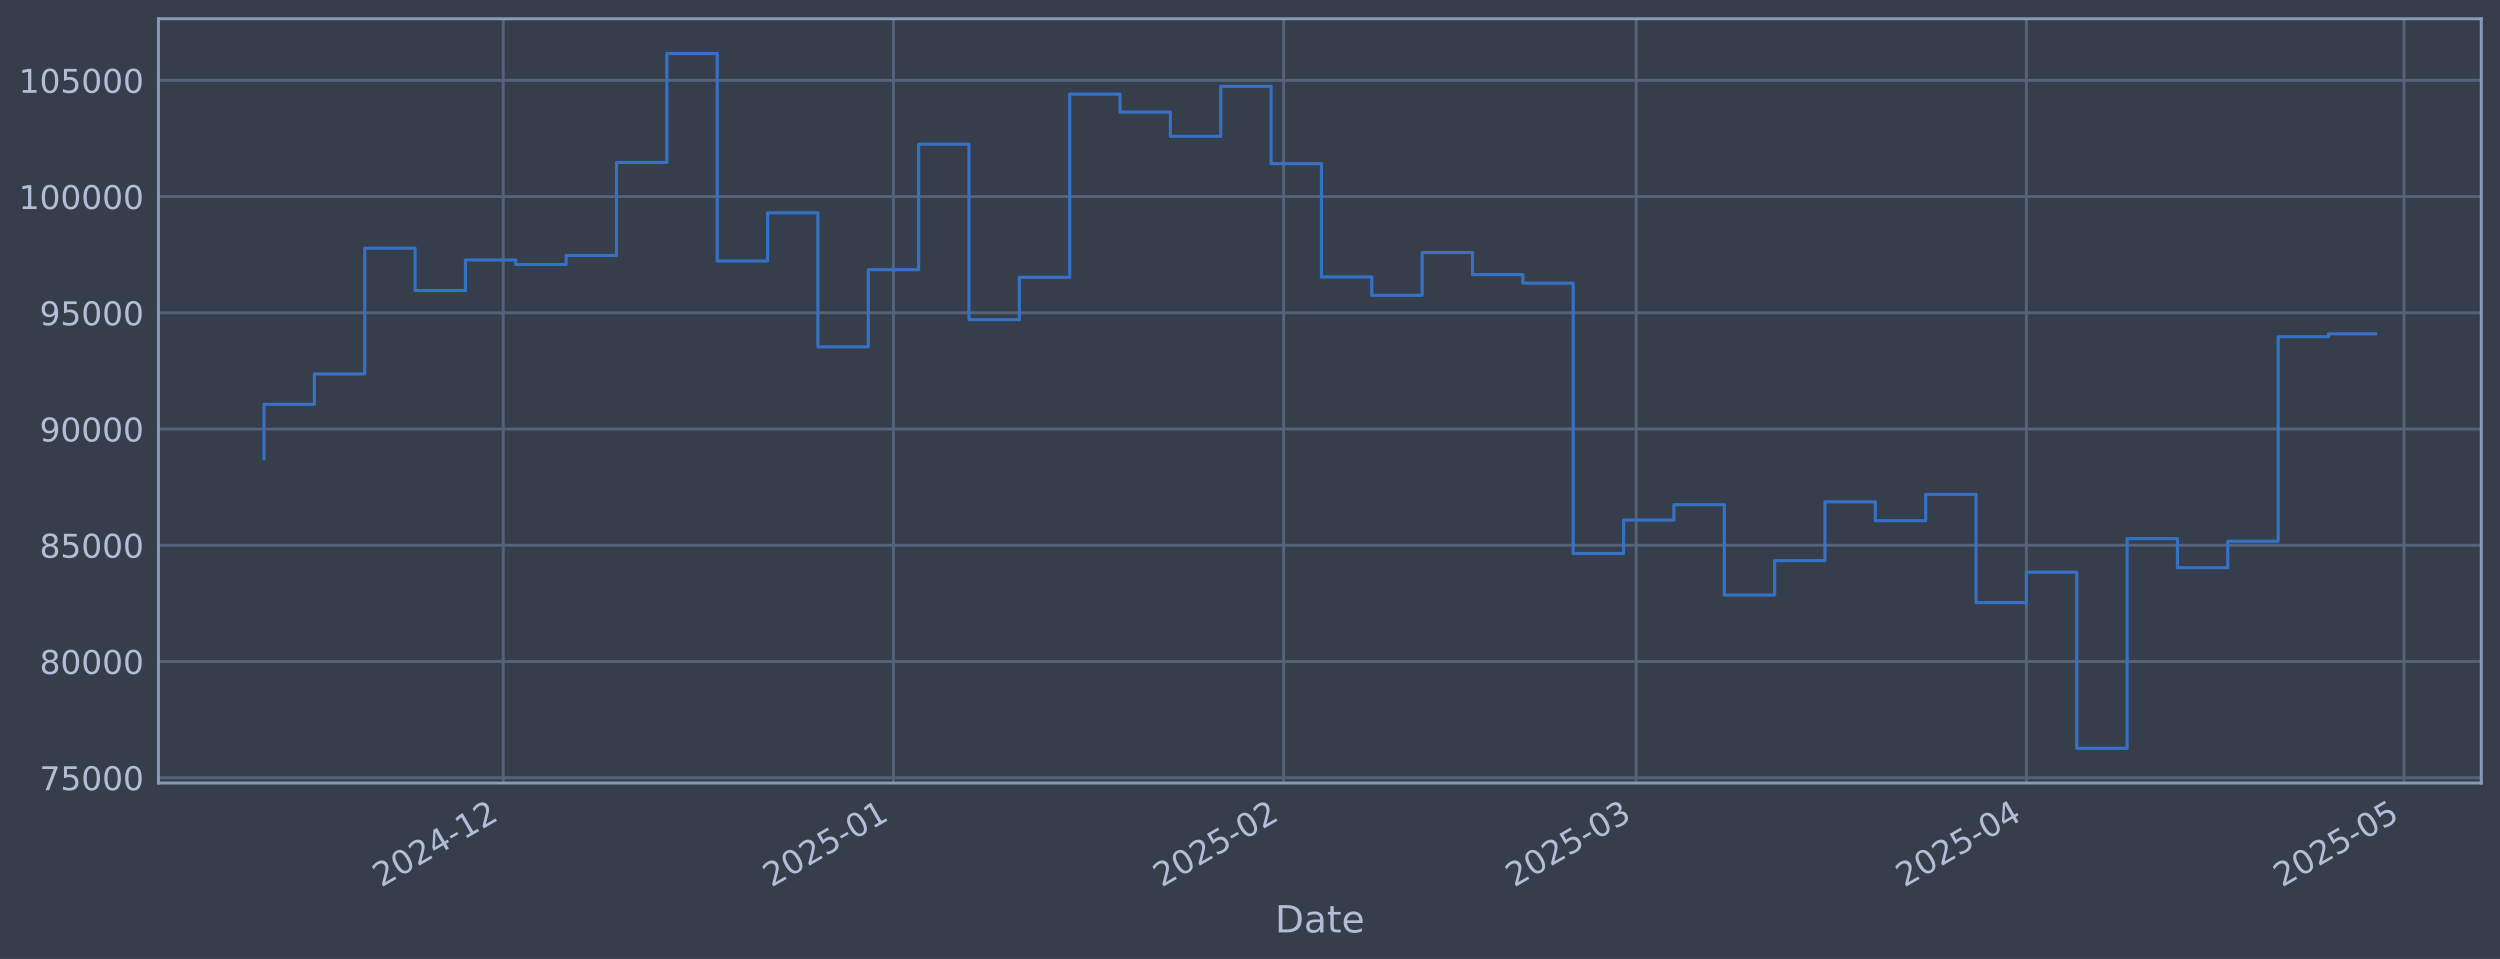
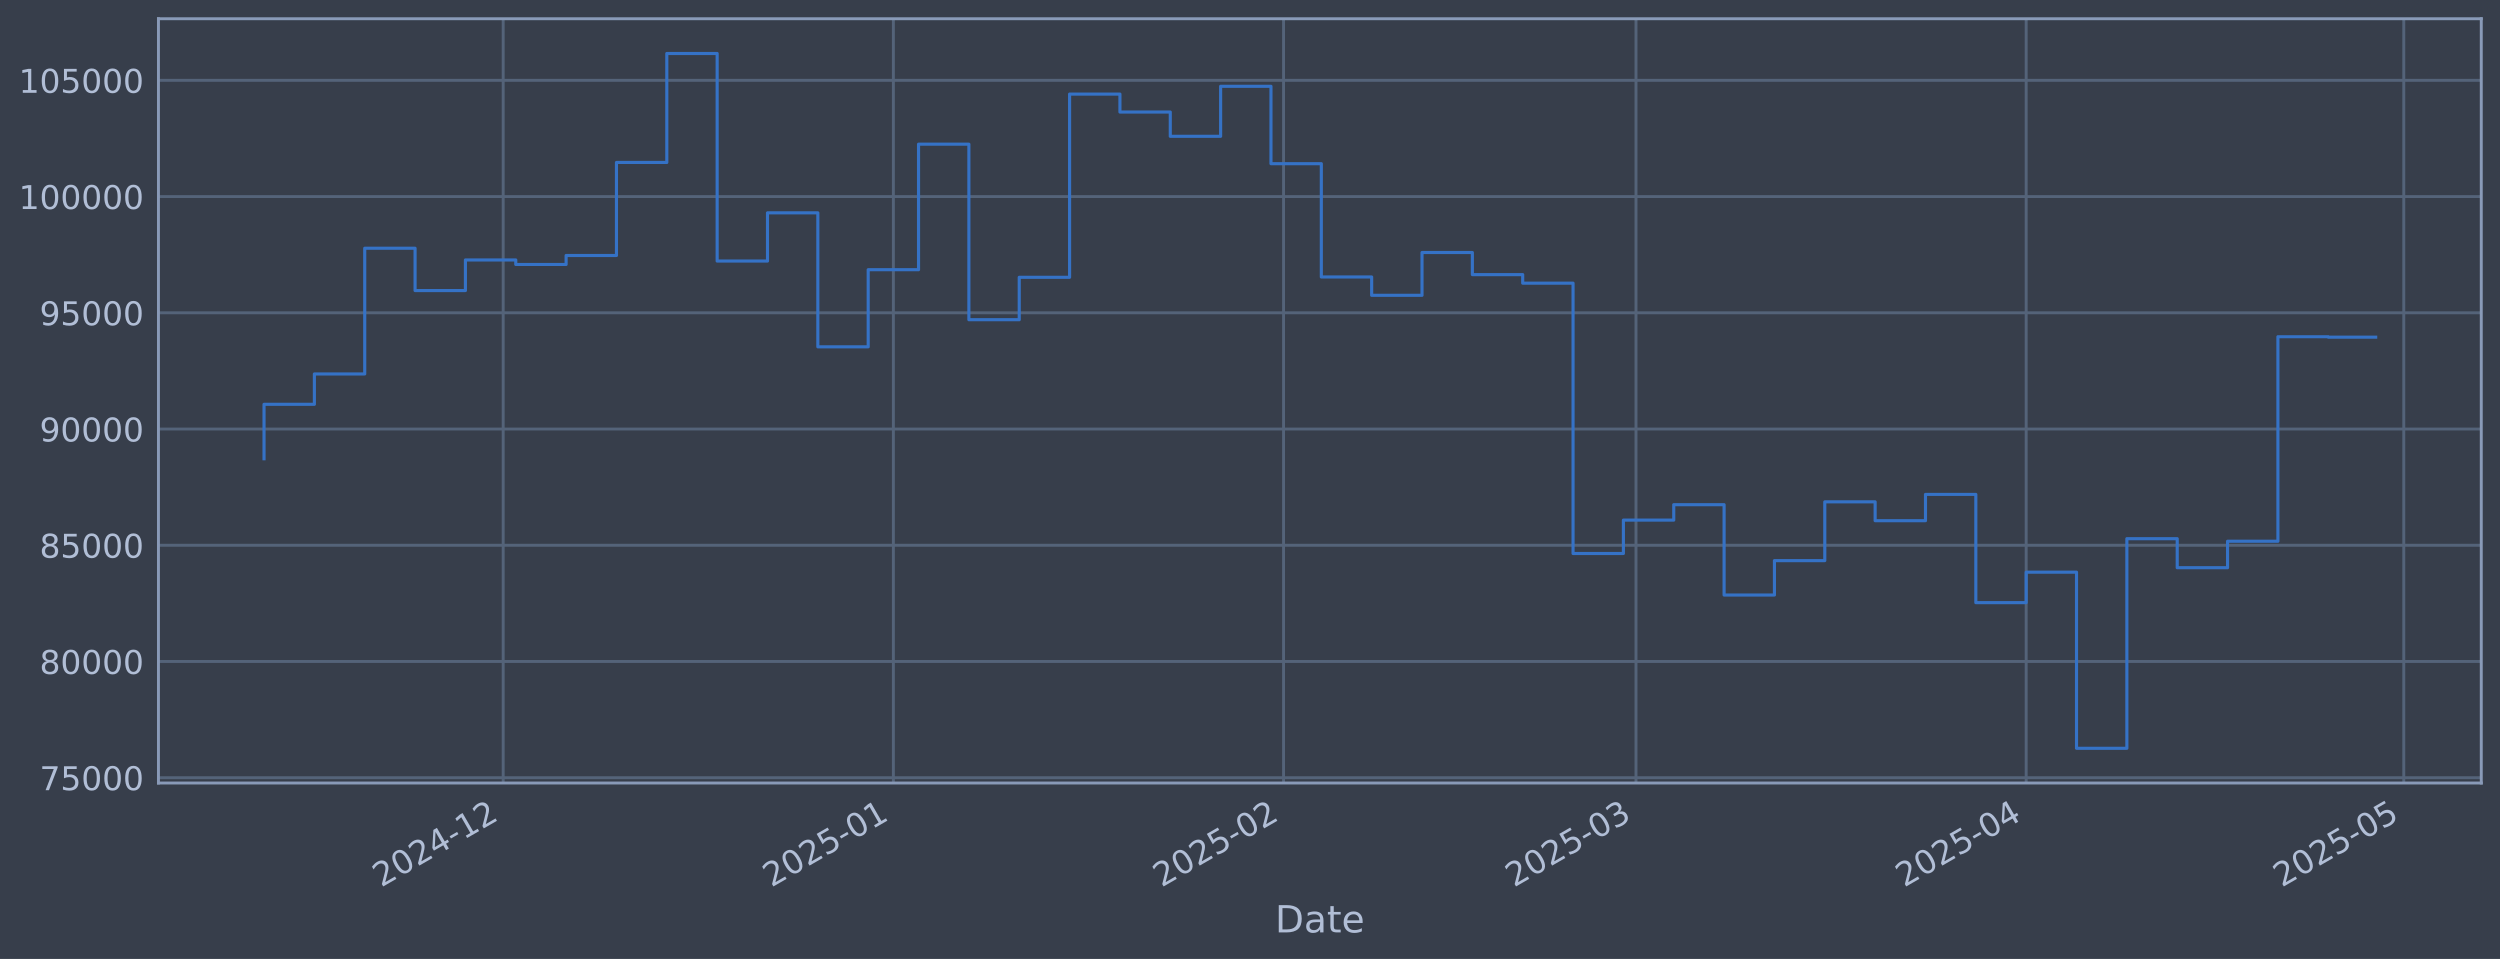
<svg xmlns="http://www.w3.org/2000/svg" xmlns:xlink="http://www.w3.org/1999/xlink" width="960.9pt" height="368.58pt" viewBox="0 0 960.9 368.58" version="1.1">
  <defs>
    <style type="text/css">*{stroke-linejoin: round; stroke-linecap: butt}</style>
  </defs>
  <g id="figure_1">
    <g id="patch_1">
      <path d="M 0 368.58  L 960.9 368.58  L 960.9 0  L 0 0  z " style="fill: #373e4b" />
    </g>
    <g id="axes_1">
      <g id="patch_2">
        <path d="M 60.901 300.96  L 953.701 300.96  L 953.701 7.2  L 60.901 7.2  z " style="fill: #373e4b" />
      </g>
      <g id="matplotlib.axis_1">
        <g id="xtick_1">
          <g id="line2d_1">
-             <path d="M 193.412 300.96  L 193.412 7.2  " clip-path="url(#p0229d3fa2a)" style="fill: none; stroke: #546379; stroke-width: 1.12; stroke-linecap: square" />
+             <path d="M 193.401 300.96  L 193.401 7.2  " clip-path="url(#p1fb50db8a1)" style="fill: none; stroke: #546379; stroke-width: 1.12; stroke-linecap: square" />
          </g>
          <g id="line2d_2" />
          <g id="text_1">
-             <g style="fill: #b1bed6" transform="translate(146.5089 341.1745) rotate(-30) scale(0.126 -0.126)">
+             <g style="fill: #b1bed6" transform="translate(146.498 341.1745) rotate(-30) scale(0.126 -0.126)">
              <defs>
                <path id="DejaVuSans-32" d="M 1228 531  L 3431 531  L 3431 0  L 469 0  L 469 531  Q 828 903 1448 1529  Q 2069 2156 2228 2338  Q 2531 2678 2651 2914  Q 2772 3150 2772 3378  Q 2772 3750 2511 3984  Q 2250 4219 1831 4219  Q 1534 4219 1204 4116  Q 875 4013 500 3803  L 500 4441  Q 881 4594 1212 4672  Q 1544 4750 1819 4750  Q 2544 4750 2975 4387  Q 3406 4025 3406 3419  Q 3406 3131 3298 2873  Q 3191 2616 2906 2266  Q 2828 2175 2409 1742  Q 1991 1309 1228 531  z " transform="scale(0.015625)" />
                <path id="DejaVuSans-30" d="M 2034 4250  Q 1547 4250 1301 3770  Q 1056 3291 1056 2328  Q 1056 1369 1301 889  Q 1547 409 2034 409  Q 2525 409 2770 889  Q 3016 1369 3016 2328  Q 3016 3291 2770 3770  Q 2525 4250 2034 4250  z M 2034 4750  Q 2819 4750 3233 4129  Q 3647 3509 3647 2328  Q 3647 1150 3233 529  Q 2819 -91 2034 -91  Q 1250 -91 836 529  Q 422 1150 422 2328  Q 422 3509 836 4129  Q 1250 4750 2034 4750  z " transform="scale(0.015625)" />
                <path id="DejaVuSans-34" d="M 2419 4116  L 825 1625  L 2419 1625  L 2419 4116  z M 2253 4666  L 3047 4666  L 3047 1625  L 3713 1625  L 3713 1100  L 3047 1100  L 3047 0  L 2419 0  L 2419 1100  L 313 1100  L 313 1709  L 2253 4666  z " transform="scale(0.015625)" />
                <path id="DejaVuSans-2d" d="M 313 2009  L 1997 2009  L 1997 1497  L 313 1497  L 313 2009  z " transform="scale(0.015625)" />
                <path id="DejaVuSans-31" d="M 794 531  L 1825 531  L 1825 4091  L 703 3866  L 703 4441  L 1819 4666  L 2450 4666  L 2450 531  L 3481 531  L 3481 0  L 794 0  L 794 531  z " transform="scale(0.015625)" />
              </defs>
              <use xlink:href="#DejaVuSans-32" />
              <use xlink:href="#DejaVuSans-30" transform="translate(63.62305 0)" />
              <use xlink:href="#DejaVuSans-32" transform="translate(127.2461 0)" />
              <use xlink:href="#DejaVuSans-34" transform="translate(190.8691 0)" />
              <use xlink:href="#DejaVuSans-2d" transform="translate(254.4922 0)" />
              <use xlink:href="#DejaVuSans-31" transform="translate(290.5762 0)" />
              <use xlink:href="#DejaVuSans-32" transform="translate(354.1992 0)" />
            </g>
          </g>
        </g>
        <g id="xtick_2">
          <g id="line2d_3">
-             <path d="M 343.403 300.96  L 343.403 7.2  " clip-path="url(#p0229d3fa2a)" style="fill: none; stroke: #546379; stroke-width: 1.12; stroke-linecap: square" />
+             <path d="M 343.374 300.96  L 343.374 7.2  " clip-path="url(#p1fb50db8a1)" style="fill: none; stroke: #546379; stroke-width: 1.12; stroke-linecap: square" />
          </g>
          <g id="line2d_4" />
          <g id="text_2">
-             <g style="fill: #b1bed6" transform="translate(296.4997 341.1745) rotate(-30) scale(0.126 -0.126)">
+             <g style="fill: #b1bed6" transform="translate(296.471 341.1745) rotate(-30) scale(0.126 -0.126)">
              <defs>
                <path id="DejaVuSans-35" d="M 691 4666  L 3169 4666  L 3169 4134  L 1269 4134  L 1269 2991  Q 1406 3038 1543 3061  Q 1681 3084 1819 3084  Q 2600 3084 3056 2656  Q 3513 2228 3513 1497  Q 3513 744 3044 326  Q 2575 -91 1722 -91  Q 1428 -91 1123 -41  Q 819 9 494 109  L 494 744  Q 775 591 1075 516  Q 1375 441 1709 441  Q 2250 441 2565 725  Q 2881 1009 2881 1497  Q 2881 1984 2565 2268  Q 2250 2553 1709 2553  Q 1456 2553 1204 2497  Q 953 2441 691 2322  L 691 4666  z " transform="scale(0.015625)" />
              </defs>
              <use xlink:href="#DejaVuSans-32" />
              <use xlink:href="#DejaVuSans-30" transform="translate(63.62305 0)" />
              <use xlink:href="#DejaVuSans-32" transform="translate(127.2461 0)" />
              <use xlink:href="#DejaVuSans-35" transform="translate(190.8691 0)" />
              <use xlink:href="#DejaVuSans-2d" transform="translate(254.4922 0)" />
              <use xlink:href="#DejaVuSans-30" transform="translate(290.5762 0)" />
              <use xlink:href="#DejaVuSans-31" transform="translate(354.1992 0)" />
            </g>
          </g>
        </g>
        <g id="xtick_3">
          <g id="line2d_5">
-             <path d="M 493.394 300.96  L 493.394 7.2  " clip-path="url(#p0229d3fa2a)" style="fill: none; stroke: #546379; stroke-width: 1.12; stroke-linecap: square" />
+             <path d="M 493.347 300.96  L 493.347 7.2  " clip-path="url(#p1fb50db8a1)" style="fill: none; stroke: #546379; stroke-width: 1.12; stroke-linecap: square" />
          </g>
          <g id="line2d_6" />
          <g id="text_3">
-             <g style="fill: #b1bed6" transform="translate(446.4906 341.1745) rotate(-30) scale(0.126 -0.126)">
+             <g style="fill: #b1bed6" transform="translate(446.444 341.1745) rotate(-30) scale(0.126 -0.126)">
              <use xlink:href="#DejaVuSans-32" />
              <use xlink:href="#DejaVuSans-30" transform="translate(63.62305 0)" />
              <use xlink:href="#DejaVuSans-32" transform="translate(127.2461 0)" />
              <use xlink:href="#DejaVuSans-35" transform="translate(190.8691 0)" />
              <use xlink:href="#DejaVuSans-2d" transform="translate(254.4922 0)" />
              <use xlink:href="#DejaVuSans-30" transform="translate(290.5762 0)" />
              <use xlink:href="#DejaVuSans-32" transform="translate(354.1992 0)" />
            </g>
          </g>
        </g>
        <g id="xtick_4">
          <g id="line2d_7">
-             <path d="M 628.869 300.96  L 628.869 7.2  " clip-path="url(#p0229d3fa2a)" style="fill: none; stroke: #546379; stroke-width: 1.12; stroke-linecap: square" />
+             <path d="M 628.807 300.96  L 628.807 7.2  " clip-path="url(#p1fb50db8a1)" style="fill: none; stroke: #546379; stroke-width: 1.12; stroke-linecap: square" />
          </g>
          <g id="line2d_8" />
          <g id="text_4">
-             <g style="fill: #b1bed6" transform="translate(581.9661 341.1745) rotate(-30) scale(0.126 -0.126)">
+             <g style="fill: #b1bed6" transform="translate(581.9035 341.1745) rotate(-30) scale(0.126 -0.126)">
              <defs>
                <path id="DejaVuSans-33" d="M 2597 2516  Q 3050 2419 3304 2112  Q 3559 1806 3559 1356  Q 3559 666 3084 287  Q 2609 -91 1734 -91  Q 1441 -91 1130 -33  Q 819 25 488 141  L 488 750  Q 750 597 1062 519  Q 1375 441 1716 441  Q 2309 441 2620 675  Q 2931 909 2931 1356  Q 2931 1769 2642 2001  Q 2353 2234 1838 2234  L 1294 2234  L 1294 2753  L 1863 2753  Q 2328 2753 2575 2939  Q 2822 3125 2822 3475  Q 2822 3834 2567 4026  Q 2313 4219 1838 4219  Q 1578 4219 1281 4162  Q 984 4106 628 3988  L 628 4550  Q 988 4650 1302 4700  Q 1616 4750 1894 4750  Q 2613 4750 3031 4423  Q 3450 4097 3450 3541  Q 3450 3153 3228 2886  Q 3006 2619 2597 2516  z " transform="scale(0.015625)" />
              </defs>
              <use xlink:href="#DejaVuSans-32" />
              <use xlink:href="#DejaVuSans-30" transform="translate(63.62305 0)" />
              <use xlink:href="#DejaVuSans-32" transform="translate(127.2461 0)" />
              <use xlink:href="#DejaVuSans-35" transform="translate(190.8691 0)" />
              <use xlink:href="#DejaVuSans-2d" transform="translate(254.4922 0)" />
              <use xlink:href="#DejaVuSans-30" transform="translate(290.5762 0)" />
              <use xlink:href="#DejaVuSans-33" transform="translate(354.1992 0)" />
            </g>
          </g>
        </g>
        <g id="xtick_5">
          <g id="line2d_9">
-             <path d="M 778.86 300.96  L 778.86 7.2  " clip-path="url(#p0229d3fa2a)" style="fill: none; stroke: #546379; stroke-width: 1.12; stroke-linecap: square" />
+             <path d="M 778.78 300.96  L 778.78 7.2  " clip-path="url(#p1fb50db8a1)" style="fill: none; stroke: #546379; stroke-width: 1.12; stroke-linecap: square" />
          </g>
          <g id="line2d_10" />
          <g id="text_5">
-             <g style="fill: #b1bed6" transform="translate(731.957 341.1745) rotate(-30) scale(0.126 -0.126)">
+             <g style="fill: #b1bed6" transform="translate(731.8765 341.1745) rotate(-30) scale(0.126 -0.126)">
              <use xlink:href="#DejaVuSans-32" />
              <use xlink:href="#DejaVuSans-30" transform="translate(63.62305 0)" />
              <use xlink:href="#DejaVuSans-32" transform="translate(127.2461 0)" />
              <use xlink:href="#DejaVuSans-35" transform="translate(190.8691 0)" />
              <use xlink:href="#DejaVuSans-2d" transform="translate(254.4922 0)" />
              <use xlink:href="#DejaVuSans-30" transform="translate(290.5762 0)" />
              <use xlink:href="#DejaVuSans-34" transform="translate(354.1992 0)" />
            </g>
          </g>
        </g>
        <g id="xtick_6">
          <g id="line2d_11">
-             <path d="M 924.013 300.96  L 924.013 7.2  " clip-path="url(#p0229d3fa2a)" style="fill: none; stroke: #546379; stroke-width: 1.12; stroke-linecap: square" />
+             <path d="M 923.915 300.96  L 923.915 7.2  " clip-path="url(#p1fb50db8a1)" style="fill: none; stroke: #546379; stroke-width: 1.12; stroke-linecap: square" />
          </g>
          <g id="line2d_12" />
          <g id="text_6">
-             <g style="fill: #b1bed6" transform="translate(877.1094 341.1745) rotate(-30) scale(0.126 -0.126)">
+             <g style="fill: #b1bed6" transform="translate(877.0117 341.1745) rotate(-30) scale(0.126 -0.126)">
              <use xlink:href="#DejaVuSans-32" />
              <use xlink:href="#DejaVuSans-30" transform="translate(63.62305 0)" />
              <use xlink:href="#DejaVuSans-32" transform="translate(127.2461 0)" />
              <use xlink:href="#DejaVuSans-35" transform="translate(190.8691 0)" />
              <use xlink:href="#DejaVuSans-2d" transform="translate(254.4922 0)" />
              <use xlink:href="#DejaVuSans-30" transform="translate(290.5762 0)" />
              <use xlink:href="#DejaVuSans-35" transform="translate(354.1992 0)" />
            </g>
          </g>
        </g>
        <g id="text_7">
          <g style="fill: #b1bed6" transform="translate(490.0914 358.3856) scale(0.144 -0.144)">
            <defs>
              <path id="DejaVuSans-44" d="M 1259 4147  L 1259 519  L 2022 519  Q 2988 519 3436 956  Q 3884 1394 3884 2338  Q 3884 3275 3436 3711  Q 2988 4147 2022 4147  L 1259 4147  z M 628 4666  L 1925 4666  Q 3281 4666 3915 4102  Q 4550 3538 4550 2338  Q 4550 1131 3912 565  Q 3275 0 1925 0  L 628 0  L 628 4666  z " transform="scale(0.015625)" />
              <path id="DejaVuSans-61" d="M 2194 1759  Q 1497 1759 1228 1600  Q 959 1441 959 1056  Q 959 750 1161 570  Q 1363 391 1709 391  Q 2188 391 2477 730  Q 2766 1069 2766 1631  L 2766 1759  L 2194 1759  z M 3341 1997  L 3341 0  L 2766 0  L 2766 531  Q 2569 213 2275 61  Q 1981 -91 1556 -91  Q 1019 -91 701 211  Q 384 513 384 1019  Q 384 1609 779 1909  Q 1175 2209 1959 2209  L 2766 2209  L 2766 2266  Q 2766 2663 2505 2880  Q 2244 3097 1772 3097  Q 1472 3097 1187 3025  Q 903 2953 641 2809  L 641 3341  Q 956 3463 1253 3523  Q 1550 3584 1831 3584  Q 2591 3584 2966 3190  Q 3341 2797 3341 1997  z " transform="scale(0.015625)" />
              <path id="DejaVuSans-74" d="M 1172 4494  L 1172 3500  L 2356 3500  L 2356 3053  L 1172 3053  L 1172 1153  Q 1172 725 1289 603  Q 1406 481 1766 481  L 2356 481  L 2356 0  L 1766 0  Q 1100 0 847 248  Q 594 497 594 1153  L 594 3053  L 172 3053  L 172 3500  L 594 3500  L 594 4494  L 1172 4494  z " transform="scale(0.015625)" />
              <path id="DejaVuSans-65" d="M 3597 1894  L 3597 1613  L 953 1613  Q 991 1019 1311 708  Q 1631 397 2203 397  Q 2534 397 2845 478  Q 3156 559 3463 722  L 3463 178  Q 3153 47 2828 -22  Q 2503 -91 2169 -91  Q 1331 -91 842 396  Q 353 884 353 1716  Q 353 2575 817 3079  Q 1281 3584 2069 3584  Q 2775 3584 3186 3129  Q 3597 2675 3597 1894  z M 3022 2063  Q 3016 2534 2758 2815  Q 2500 3097 2075 3097  Q 1594 3097 1305 2825  Q 1016 2553 972 2059  L 3022 2063  z " transform="scale(0.015625)" />
            </defs>
            <use xlink:href="#DejaVuSans-44" />
            <use xlink:href="#DejaVuSans-61" transform="translate(77.00195 0)" />
            <use xlink:href="#DejaVuSans-74" transform="translate(138.2812 0)" />
            <use xlink:href="#DejaVuSans-65" transform="translate(177.4902 0)" />
          </g>
        </g>
      </g>
      <g id="matplotlib.axis_2">
        <g id="ytick_1">
          <g id="line2d_13">
-             <path d="M 60.901 298.924  L 953.701 298.924  " clip-path="url(#p0229d3fa2a)" style="fill: none; stroke: #546379; stroke-width: 1.12; stroke-linecap: square" />
+             <path d="M 60.901 298.924  L 953.701 298.924  " clip-path="url(#p1fb50db8a1)" style="fill: none; stroke: #546379; stroke-width: 1.12; stroke-linecap: square" />
          </g>
          <g id="line2d_14" />
          <g id="text_8">
            <g style="fill: #b1bed6" transform="translate(15.21675 303.7108) scale(0.126 -0.126)">
              <defs>
                <path id="DejaVuSans-37" d="M 525 4666  L 3525 4666  L 3525 4397  L 1831 0  L 1172 0  L 2766 4134  L 525 4134  L 525 4666  z " transform="scale(0.015625)" />
              </defs>
              <use xlink:href="#DejaVuSans-37" />
              <use xlink:href="#DejaVuSans-35" transform="translate(63.62305 0)" />
              <use xlink:href="#DejaVuSans-30" transform="translate(127.2461 0)" />
              <use xlink:href="#DejaVuSans-30" transform="translate(190.8691 0)" />
              <use xlink:href="#DejaVuSans-30" transform="translate(254.4922 0)" />
            </g>
          </g>
        </g>
        <g id="ytick_2">
          <g id="line2d_15">
-             <path d="M 60.901 254.25  L 953.701 254.25  " clip-path="url(#p0229d3fa2a)" style="fill: none; stroke: #546379; stroke-width: 1.12; stroke-linecap: square" />
+             <path d="M 60.901 254.25  L 953.701 254.25  " clip-path="url(#p1fb50db8a1)" style="fill: none; stroke: #546379; stroke-width: 1.12; stroke-linecap: square" />
          </g>
          <g id="line2d_16" />
          <g id="text_9">
            <g style="fill: #b1bed6" transform="translate(15.21675 259.037) scale(0.126 -0.126)">
              <defs>
                <path id="DejaVuSans-38" d="M 2034 2216  Q 1584 2216 1326 1975  Q 1069 1734 1069 1313  Q 1069 891 1326 650  Q 1584 409 2034 409  Q 2484 409 2743 651  Q 3003 894 3003 1313  Q 3003 1734 2745 1975  Q 2488 2216 2034 2216  z M 1403 2484  Q 997 2584 770 2862  Q 544 3141 544 3541  Q 544 4100 942 4425  Q 1341 4750 2034 4750  Q 2731 4750 3128 4425  Q 3525 4100 3525 3541  Q 3525 3141 3298 2862  Q 3072 2584 2669 2484  Q 3125 2378 3379 2068  Q 3634 1759 3634 1313  Q 3634 634 3220 271  Q 2806 -91 2034 -91  Q 1263 -91 848 271  Q 434 634 434 1313  Q 434 1759 690 2068  Q 947 2378 1403 2484  z M 1172 3481  Q 1172 3119 1398 2916  Q 1625 2713 2034 2713  Q 2441 2713 2670 2916  Q 2900 3119 2900 3481  Q 2900 3844 2670 4047  Q 2441 4250 2034 4250  Q 1625 4250 1398 4047  Q 1172 3844 1172 3481  z " transform="scale(0.015625)" />
              </defs>
              <use xlink:href="#DejaVuSans-38" />
              <use xlink:href="#DejaVuSans-30" transform="translate(63.62305 0)" />
              <use xlink:href="#DejaVuSans-30" transform="translate(127.2461 0)" />
              <use xlink:href="#DejaVuSans-30" transform="translate(190.8691 0)" />
              <use xlink:href="#DejaVuSans-30" transform="translate(254.4922 0)" />
            </g>
          </g>
        </g>
        <g id="ytick_3">
          <g id="line2d_17">
-             <path d="M 60.901 209.576  L 953.701 209.576  " clip-path="url(#p0229d3fa2a)" style="fill: none; stroke: #546379; stroke-width: 1.12; stroke-linecap: square" />
+             <path d="M 60.901 209.576  L 953.701 209.576  " clip-path="url(#p1fb50db8a1)" style="fill: none; stroke: #546379; stroke-width: 1.12; stroke-linecap: square" />
          </g>
          <g id="line2d_18" />
          <g id="text_10">
            <g style="fill: #b1bed6" transform="translate(15.21675 214.3633) scale(0.126 -0.126)">
              <use xlink:href="#DejaVuSans-38" />
              <use xlink:href="#DejaVuSans-35" transform="translate(63.62305 0)" />
              <use xlink:href="#DejaVuSans-30" transform="translate(127.2461 0)" />
              <use xlink:href="#DejaVuSans-30" transform="translate(190.8691 0)" />
              <use xlink:href="#DejaVuSans-30" transform="translate(254.4922 0)" />
            </g>
          </g>
        </g>
        <g id="ytick_4">
          <g id="line2d_19">
-             <path d="M 60.901 164.903  L 953.701 164.903  " clip-path="url(#p0229d3fa2a)" style="fill: none; stroke: #546379; stroke-width: 1.12; stroke-linecap: square" />
+             <path d="M 60.901 164.903  L 953.701 164.903  " clip-path="url(#p1fb50db8a1)" style="fill: none; stroke: #546379; stroke-width: 1.12; stroke-linecap: square" />
          </g>
          <g id="line2d_20" />
          <g id="text_11">
            <g style="fill: #b1bed6" transform="translate(15.21675 169.6896) scale(0.126 -0.126)">
              <defs>
                <path id="DejaVuSans-39" d="M 703 97  L 703 672  Q 941 559 1184 500  Q 1428 441 1663 441  Q 2288 441 2617 861  Q 2947 1281 2994 2138  Q 2813 1869 2534 1725  Q 2256 1581 1919 1581  Q 1219 1581 811 2004  Q 403 2428 403 3163  Q 403 3881 828 4315  Q 1253 4750 1959 4750  Q 2769 4750 3195 4129  Q 3622 3509 3622 2328  Q 3622 1225 3098 567  Q 2575 -91 1691 -91  Q 1453 -91 1209 -44  Q 966 3 703 97  z M 1959 2075  Q 2384 2075 2632 2365  Q 2881 2656 2881 3163  Q 2881 3666 2632 3958  Q 2384 4250 1959 4250  Q 1534 4250 1286 3958  Q 1038 3666 1038 3163  Q 1038 2656 1286 2365  Q 1534 2075 1959 2075  z " transform="scale(0.015625)" />
              </defs>
              <use xlink:href="#DejaVuSans-39" />
              <use xlink:href="#DejaVuSans-30" transform="translate(63.62305 0)" />
              <use xlink:href="#DejaVuSans-30" transform="translate(127.2461 0)" />
              <use xlink:href="#DejaVuSans-30" transform="translate(190.8691 0)" />
              <use xlink:href="#DejaVuSans-30" transform="translate(254.4922 0)" />
            </g>
          </g>
        </g>
        <g id="ytick_5">
          <g id="line2d_21">
-             <path d="M 60.901 120.229  L 953.701 120.229  " clip-path="url(#p0229d3fa2a)" style="fill: none; stroke: #546379; stroke-width: 1.12; stroke-linecap: square" />
+             <path d="M 60.901 120.229  L 953.701 120.229  " clip-path="url(#p1fb50db8a1)" style="fill: none; stroke: #546379; stroke-width: 1.12; stroke-linecap: square" />
          </g>
          <g id="line2d_22" />
          <g id="text_12">
            <g style="fill: #b1bed6" transform="translate(15.21675 125.0159) scale(0.126 -0.126)">
              <use xlink:href="#DejaVuSans-39" />
              <use xlink:href="#DejaVuSans-35" transform="translate(63.62305 0)" />
              <use xlink:href="#DejaVuSans-30" transform="translate(127.2461 0)" />
              <use xlink:href="#DejaVuSans-30" transform="translate(190.8691 0)" />
              <use xlink:href="#DejaVuSans-30" transform="translate(254.4922 0)" />
            </g>
          </g>
        </g>
        <g id="ytick_6">
          <g id="line2d_23">
-             <path d="M 60.901 75.555  L 953.701 75.555  " clip-path="url(#p0229d3fa2a)" style="fill: none; stroke: #546379; stroke-width: 1.12; stroke-linecap: square" />
+             <path d="M 60.901 75.555  L 953.701 75.555  " clip-path="url(#p1fb50db8a1)" style="fill: none; stroke: #546379; stroke-width: 1.12; stroke-linecap: square" />
          </g>
          <g id="line2d_24" />
          <g id="text_13">
            <g style="fill: #b1bed6" transform="translate(7.2 80.34213) scale(0.126 -0.126)">
              <use xlink:href="#DejaVuSans-31" />
              <use xlink:href="#DejaVuSans-30" transform="translate(63.62305 0)" />
              <use xlink:href="#DejaVuSans-30" transform="translate(127.2461 0)" />
              <use xlink:href="#DejaVuSans-30" transform="translate(190.8691 0)" />
              <use xlink:href="#DejaVuSans-30" transform="translate(254.4922 0)" />
              <use xlink:href="#DejaVuSans-30" transform="translate(318.1152 0)" />
            </g>
          </g>
        </g>
        <g id="ytick_7">
          <g id="line2d_25">
-             <path d="M 60.901 30.881  L 953.701 30.881  " clip-path="url(#p0229d3fa2a)" style="fill: none; stroke: #546379; stroke-width: 1.12; stroke-linecap: square" />
+             <path d="M 60.901 30.881  L 953.701 30.881  " clip-path="url(#p1fb50db8a1)" style="fill: none; stroke: #546379; stroke-width: 1.12; stroke-linecap: square" />
          </g>
          <g id="line2d_26" />
          <g id="text_14">
            <g style="fill: #b1bed6" transform="translate(7.2 35.6684) scale(0.126 -0.126)">
              <use xlink:href="#DejaVuSans-31" />
              <use xlink:href="#DejaVuSans-30" transform="translate(63.62305 0)" />
              <use xlink:href="#DejaVuSans-35" transform="translate(127.2461 0)" />
              <use xlink:href="#DejaVuSans-30" transform="translate(190.8691 0)" />
              <use xlink:href="#DejaVuSans-30" transform="translate(254.4922 0)" />
              <use xlink:href="#DejaVuSans-30" transform="translate(318.1152 0)" />
            </g>
          </g>
        </g>
      </g>
      <g id="line2d_27">
-         <path d="M 101.482 176.341  L 101.482 155.403  L 120.836 155.403  L 120.836 143.732  L 140.19 143.732  L 140.19 95.418  L 159.543 95.418  L 159.543 111.678  L 178.897 111.678  L 178.897 99.915  L 198.251 99.915  L 198.251 101.649  L 217.604 101.649  L 217.604 98.2  L 236.958 98.2  L 236.958 62.443  L 256.312 62.443  L 256.312 20.553  L 275.665 20.553  L 275.665 100.335  L 295.019 100.335  L 295.019 81.808  L 314.373 81.808  L 314.373 133.306  L 333.726 133.306  L 333.726 103.667  L 353.08 103.667  L 353.08 55.422  L 372.433 55.422  L 372.433 122.885  L 391.787 122.885  L 391.787 106.584  L 411.141 106.584  L 411.141 36.163  L 430.494 36.163  L 430.494 43.059  L 449.848 43.059  L 449.848 52.391  L 469.202 52.391  L 469.202 33.169  L 488.555 33.169  L 488.555 62.915  L 507.909 62.915  L 507.909 106.463  L 527.263 106.463  L 527.263 113.51  L 546.616 113.51  L 546.616 97.056  L 565.97 97.056  L 565.97 105.551  L 585.324 105.551  L 585.324 108.839  L 604.677 108.839  L 604.677 212.74  L 624.031 212.74  L 624.031 199.911  L 643.385 199.911  L 643.385 193.981  L 662.738 193.981  L 662.738 228.703  L 682.092 228.703  L 682.092 215.477  L 701.446 215.477  L 701.446 192.89  L 720.799 192.89  L 720.799 200.132  L 740.153 200.132  L 740.153 190.029  L 759.507 190.029  L 759.507 231.635  L 778.86 231.635  L 778.86 219.923  L 798.214 219.923  L 798.214 287.607  L 817.568 287.607  L 817.568 207.045  L 836.921 207.045  L 836.921 218.211  L 856.275 218.211  L 856.275 208.034  L 875.629 208.034  L 875.629 129.425  L 894.982 129.425  L 894.982 128.299  L 913.119 128.299  " clip-path="url(#p0229d3fa2a)" style="fill: none; stroke: #3572c6; stroke-width: 1.2; stroke-linecap: square" />
+         <path d="M 101.482 176.341  L 101.482 155.403  L 120.834 155.403  L 120.834 143.732  L 140.185 143.732  L 140.185 95.418  L 159.536 95.418  L 159.536 111.678  L 178.888 111.678  L 178.888 99.915  L 198.239 99.915  L 198.239 101.649  L 217.59 101.649  L 217.59 98.2  L 236.942 98.2  L 236.942 62.443  L 256.293 62.443  L 256.293 20.553  L 275.645 20.553  L 275.645 100.335  L 294.996 100.335  L 294.996 81.808  L 314.347 81.808  L 314.347 133.306  L 333.699 133.306  L 333.699 103.667  L 353.05 103.667  L 353.05 55.422  L 372.401 55.422  L 372.401 122.885  L 391.753 122.885  L 391.753 106.584  L 411.104 106.584  L 411.104 36.163  L 430.455 36.163  L 430.455 43.059  L 449.807 43.059  L 449.807 52.391  L 469.158 52.391  L 469.158 33.169  L 488.509 33.169  L 488.509 62.915  L 507.861 62.915  L 507.861 106.463  L 527.212 106.463  L 527.212 113.51  L 546.564 113.51  L 546.564 97.056  L 565.915 97.056  L 565.915 105.551  L 585.266 105.551  L 585.266 108.839  L 604.618 108.839  L 604.618 212.74  L 623.969 212.74  L 623.969 199.911  L 643.32 199.911  L 643.32 193.981  L 662.672 193.981  L 662.672 228.703  L 682.023 228.703  L 682.023 215.477  L 701.374 215.477  L 701.374 192.89  L 720.726 192.89  L 720.726 200.132  L 740.077 200.132  L 740.077 190.029  L 759.428 190.029  L 759.428 231.635  L 778.78 231.635  L 778.78 219.923  L 798.131 219.923  L 798.131 287.607  L 817.483 287.607  L 817.483 207.045  L 836.834 207.045  L 836.834 218.211  L 856.185 218.211  L 856.185 208.034  L 875.537 208.034  L 875.537 129.425  L 894.888 129.425  L 894.888 129.601  L 913.119 129.601  " clip-path="url(#p1fb50db8a1)" style="fill: none; stroke: #3572c6; stroke-width: 1.2; stroke-linecap: square" />
      </g>
      <g id="patch_3">
        <path d="M 60.901 300.96  L 60.901 7.2  " style="fill: none; stroke: #899ab8; stroke-width: 1.12; stroke-linejoin: miter; stroke-linecap: square" />
      </g>
      <g id="patch_4">
        <path d="M 953.701 300.96  L 953.701 7.2  " style="fill: none; stroke: #899ab8; stroke-width: 1.12; stroke-linejoin: miter; stroke-linecap: square" />
      </g>
      <g id="patch_5">
        <path d="M 60.901 300.96  L 953.701 300.96  " style="fill: none; stroke: #899ab8; stroke-width: 1.12; stroke-linejoin: miter; stroke-linecap: square" />
      </g>
      <g id="patch_6">
        <path d="M 60.901 7.2  L 953.701 7.2  " style="fill: none; stroke: #899ab8; stroke-width: 1.12; stroke-linejoin: miter; stroke-linecap: square" />
      </g>
    </g>
  </g>
  <defs>
-     <clipPath id="p0229d3fa2a">
+     <clipPath id="p1fb50db8a1">
      <rect x="60.901" y="7.2" width="892.8" height="293.76" />
    </clipPath>
  </defs>
</svg>
